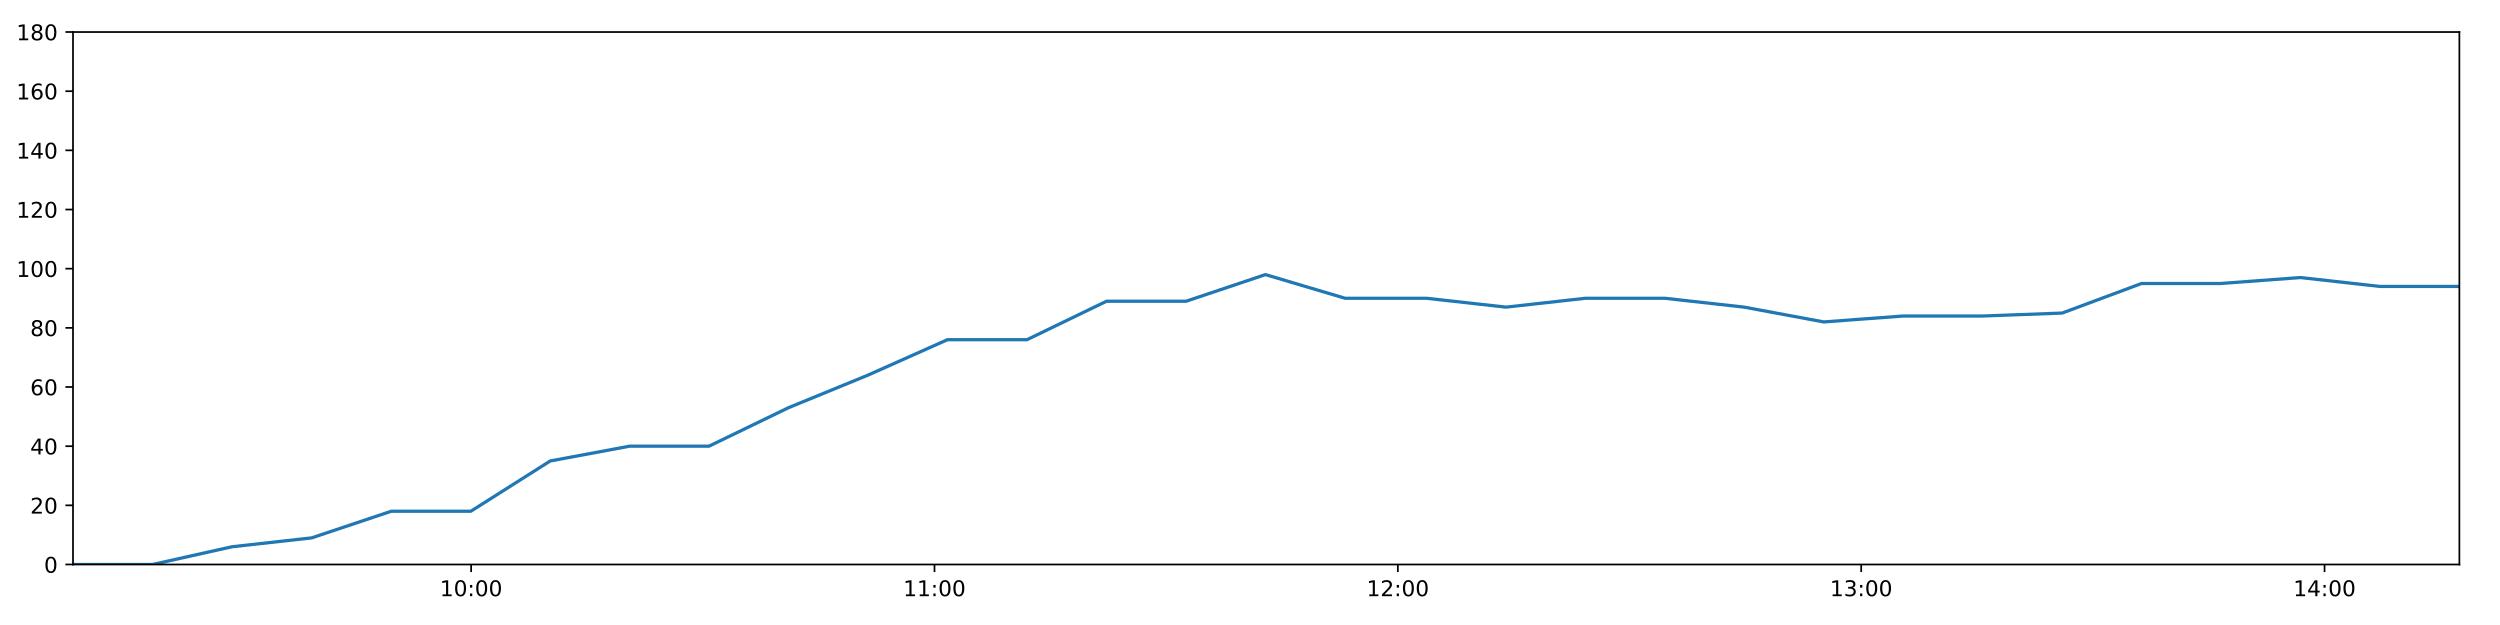
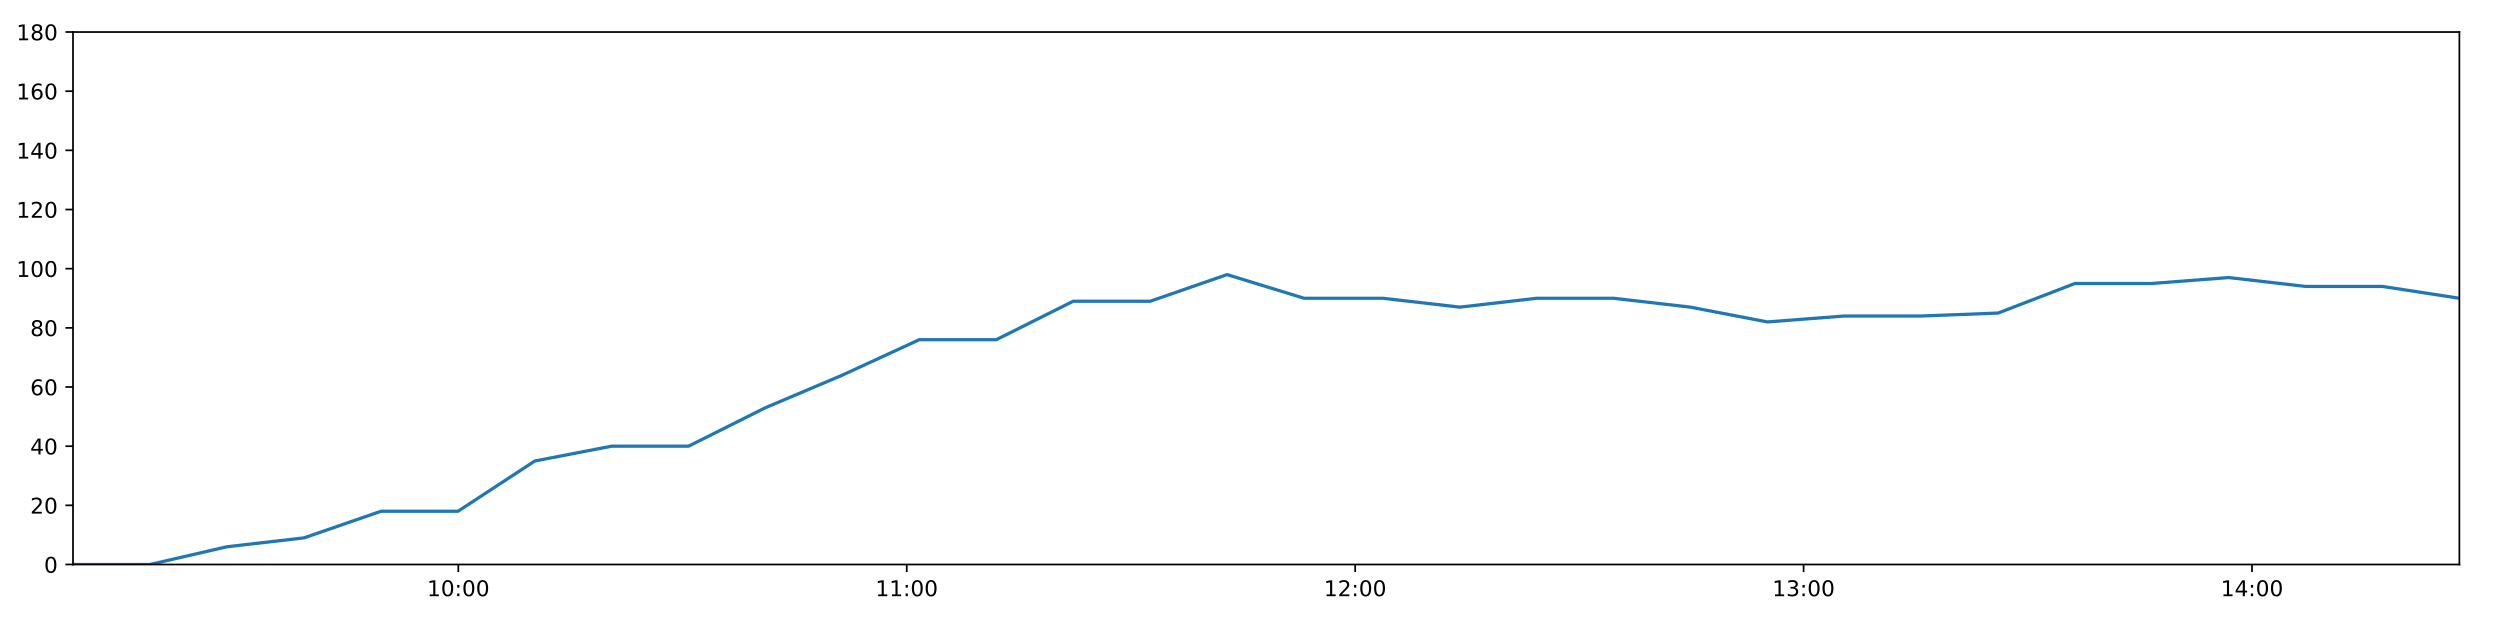
<svg xmlns="http://www.w3.org/2000/svg" xmlns:xlink="http://www.w3.org/1999/xlink" height="288pt" version="1.1" viewBox="0 0 1152 288" width="1152pt">
  <defs>
    <style type="text/css">
*{stroke-linecap:butt;stroke-linejoin:round;}
  </style>
  </defs>
  <g id="figure_1">
    <g id="patch_1">
      <path d="M 0 288  L 1152 288  L 1152 0  L 0 0  z " style="fill:#ffffff;" />
    </g>
    <g id="axes_1">
      <g id="patch_2">
        <path d="M 33.64 260.12  L 1133.28 260.12  L 1133.28 14.76  L 33.64 14.76  z " style="fill:#ffffff;" />
      </g>
      <g id="matplotlib.axis_1">
        <g id="xtick_1">
          <g id="line2d_1">
            <defs>
-               <path d="M 0 0  L 0 3.5  " id="ma40f0b5993" style="stroke:#000000;stroke-width:0.8;" />
-             </defs>
-             <g>
-               <use style="stroke:#000000;stroke-width:0.8;" x="217.099" xlink:href="#ma40f0b5993" y="260.12" />
+               <path d="M 0 0  L 0 3.5  " id="m6b8cb0e534" style="stroke:#000000;stroke-width:0.8;" />
+             </defs>
+             <g>
+               <use style="stroke:#000000;stroke-width:0.8;" x="211.189" xlink:href="#m6b8cb0e534" y="260.12" />
            </g>
          </g>
          <g id="text_1">
            <defs>
              <path d="M 12.406 8.297  L 28.516 8.297  L 28.516 63.922  L 10.984 60.406  L 10.984 69.391  L 28.422 72.906  L 38.281 72.906  L 38.281 8.297  L 54.391 8.297  L 54.391 0  L 12.406 0  z " id="DejaVuSans-49" />
              <path d="M 31.781 66.406  Q 24.172 66.406 20.328 58.906  Q 16.5 51.422 16.5 36.375  Q 16.5 21.391 20.328 13.891  Q 24.172 6.391 31.781 6.391  Q 39.453 6.391 43.281 13.891  Q 47.125 21.391 47.125 36.375  Q 47.125 51.422 43.281 58.906  Q 39.453 66.406 31.781 66.406  z M 31.781 74.219  Q 44.047 74.219 50.516 64.516  Q 56.984 54.828 56.984 36.375  Q 56.984 17.969 50.516 8.266  Q 44.047 -1.422 31.781 -1.422  Q 19.531 -1.422 13.062 8.266  Q 6.594 17.969 6.594 36.375  Q 6.594 54.828 13.062 64.516  Q 19.531 74.219 31.781 74.219  z " id="DejaVuSans-48" />
              <path d="M 11.719 12.406  L 22.016 12.406  L 22.016 0  L 11.719 0  z M 11.719 51.703  L 22.016 51.703  L 22.016 39.312  L 11.719 39.312  z " id="DejaVuSans-58" />
            </defs>
-             <g transform="translate(202.6892 274.7184)scale(0.1 -0.1)">
+             <g transform="translate(196.7797 274.7184)scale(0.1 -0.1)">
              <use xlink:href="#DejaVuSans-49" />
              <use x="63.623" xlink:href="#DejaVuSans-48" />
              <use x="127.246" xlink:href="#DejaVuSans-58" />
              <use x="160.938" xlink:href="#DejaVuSans-48" />
              <use x="224.561" xlink:href="#DejaVuSans-48" />
            </g>
          </g>
        </g>
        <g id="xtick_2">
          <g id="line2d_2">
            <g>
-               <use style="stroke:#000000;stroke-width:0.8;" x="430.612" xlink:href="#ma40f0b5993" y="260.12" />
+               <use style="stroke:#000000;stroke-width:0.8;" x="417.825" xlink:href="#m6b8cb0e534" y="260.12" />
            </g>
          </g>
          <g id="text_2">
-             <g transform="translate(416.2028 274.7184)scale(0.1 -0.1)">
+             <g transform="translate(403.4157 274.7184)scale(0.1 -0.1)">
              <use xlink:href="#DejaVuSans-49" />
              <use x="63.623" xlink:href="#DejaVuSans-49" />
              <use x="127.246" xlink:href="#DejaVuSans-58" />
              <use x="160.938" xlink:href="#DejaVuSans-48" />
              <use x="224.561" xlink:href="#DejaVuSans-48" />
            </g>
          </g>
        </g>
        <g id="xtick_3">
          <g id="line2d_3">
            <g>
-               <use style="stroke:#000000;stroke-width:0.8;" x="644.126" xlink:href="#ma40f0b5993" y="260.12" />
+               <use style="stroke:#000000;stroke-width:0.8;" x="624.461" xlink:href="#m6b8cb0e534" y="260.12" />
            </g>
          </g>
          <g id="text_3">
            <defs>
              <path d="M 19.188 8.297  L 53.609 8.297  L 53.609 0  L 7.328 0  L 7.328 8.297  Q 12.938 14.109 22.625 23.891  Q 32.328 33.688 34.812 36.531  Q 39.547 41.844 41.422 45.531  Q 43.312 49.219 43.312 52.781  Q 43.312 58.594 39.234 62.25  Q 35.156 65.922 28.609 65.922  Q 23.969 65.922 18.812 64.312  Q 13.672 62.703 7.812 59.422  L 7.812 69.391  Q 13.766 71.781 18.938 73  Q 24.125 74.219 28.422 74.219  Q 39.75 74.219 46.484 68.547  Q 53.219 62.891 53.219 53.422  Q 53.219 48.922 51.531 44.891  Q 49.859 40.875 45.406 35.406  Q 44.188 33.984 37.641 27.219  Q 31.109 20.453 19.188 8.297  z " id="DejaVuSans-50" />
            </defs>
-             <g transform="translate(629.7164 274.7184)scale(0.1 -0.1)">
+             <g transform="translate(610.0517 274.7184)scale(0.1 -0.1)">
              <use xlink:href="#DejaVuSans-49" />
              <use x="63.623" xlink:href="#DejaVuSans-50" />
              <use x="127.246" xlink:href="#DejaVuSans-58" />
              <use x="160.938" xlink:href="#DejaVuSans-48" />
              <use x="224.561" xlink:href="#DejaVuSans-48" />
            </g>
          </g>
        </g>
        <g id="xtick_4">
          <g id="line2d_4">
            <g>
-               <use style="stroke:#000000;stroke-width:0.8;" x="857.639" xlink:href="#ma40f0b5993" y="260.12" />
+               <use style="stroke:#000000;stroke-width:0.8;" x="831.097" xlink:href="#m6b8cb0e534" y="260.12" />
            </g>
          </g>
          <g id="text_4">
            <defs>
              <path d="M 40.578 39.312  Q 47.656 37.797 51.625 33  Q 55.609 28.219 55.609 21.188  Q 55.609 10.406 48.188 4.484  Q 40.766 -1.422 27.094 -1.422  Q 22.516 -1.422 17.656 -0.516  Q 12.797 0.391 7.625 2.203  L 7.625 11.719  Q 11.719 9.328 16.594 8.109  Q 21.484 6.891 26.812 6.891  Q 36.078 6.891 40.938 10.547  Q 45.797 14.203 45.797 21.188  Q 45.797 27.641 41.281 31.266  Q 36.766 34.906 28.719 34.906  L 20.219 34.906  L 20.219 43.016  L 29.109 43.016  Q 36.375 43.016 40.234 45.922  Q 44.094 48.828 44.094 54.297  Q 44.094 59.906 40.109 62.906  Q 36.141 65.922 28.719 65.922  Q 24.656 65.922 20.016 65.031  Q 15.375 64.156 9.812 62.312  L 9.812 71.094  Q 15.438 72.656 20.344 73.438  Q 25.25 74.219 29.594 74.219  Q 40.828 74.219 47.359 69.109  Q 53.906 64.016 53.906 55.328  Q 53.906 49.266 50.438 45.094  Q 46.969 40.922 40.578 39.312  z " id="DejaVuSans-51" />
            </defs>
-             <g transform="translate(843.23 274.7184)scale(0.1 -0.1)">
+             <g transform="translate(816.6877 274.7184)scale(0.1 -0.1)">
              <use xlink:href="#DejaVuSans-49" />
              <use x="63.623" xlink:href="#DejaVuSans-51" />
              <use x="127.246" xlink:href="#DejaVuSans-58" />
              <use x="160.938" xlink:href="#DejaVuSans-48" />
              <use x="224.561" xlink:href="#DejaVuSans-48" />
            </g>
          </g>
        </g>
        <g id="xtick_5">
          <g id="line2d_5">
            <g>
-               <use style="stroke:#000000;stroke-width:0.8;" x="1071.153" xlink:href="#ma40f0b5993" y="260.12" />
+               <use style="stroke:#000000;stroke-width:0.8;" x="1037.733" xlink:href="#m6b8cb0e534" y="260.12" />
            </g>
          </g>
          <g id="text_5">
            <defs>
              <path d="M 37.797 64.312  L 12.891 25.391  L 37.797 25.391  z M 35.203 72.906  L 47.609 72.906  L 47.609 25.391  L 58.016 25.391  L 58.016 17.188  L 47.609 17.188  L 47.609 0  L 37.797 0  L 37.797 17.188  L 4.891 17.188  L 4.891 26.703  z " id="DejaVuSans-52" />
            </defs>
-             <g transform="translate(1056.744 274.7184)scale(0.1 -0.1)">
+             <g transform="translate(1023.324 274.7184)scale(0.1 -0.1)">
              <use xlink:href="#DejaVuSans-49" />
              <use x="63.623" xlink:href="#DejaVuSans-52" />
              <use x="127.246" xlink:href="#DejaVuSans-58" />
              <use x="160.938" xlink:href="#DejaVuSans-48" />
              <use x="224.561" xlink:href="#DejaVuSans-48" />
            </g>
          </g>
        </g>
      </g>
      <g id="matplotlib.axis_2">
        <g id="ytick_1">
          <g id="line2d_6">
            <defs>
-               <path d="M 0 0  L -3.5 0  " id="m881d77b8ff" style="stroke:#000000;stroke-width:0.8;" />
-             </defs>
-             <g>
-               <use style="stroke:#000000;stroke-width:0.8;" x="33.64" xlink:href="#m881d77b8ff" y="260.12" />
+               <path d="M 0 0  L -3.5 0  " id="m890c7a5e60" style="stroke:#000000;stroke-width:0.8;" />
+             </defs>
+             <g>
+               <use style="stroke:#000000;stroke-width:0.8;" x="33.64" xlink:href="#m890c7a5e60" y="260.12" />
            </g>
          </g>
          <g id="text_6">
            <g transform="translate(20.2775 263.9192)scale(0.1 -0.1)">
              <use xlink:href="#DejaVuSans-48" />
            </g>
          </g>
        </g>
        <g id="ytick_2">
          <g id="line2d_7">
            <g>
-               <use style="stroke:#000000;stroke-width:0.8;" x="33.64" xlink:href="#m881d77b8ff" y="232.858" />
+               <use style="stroke:#000000;stroke-width:0.8;" x="33.64" xlink:href="#m890c7a5e60" y="232.858" />
            </g>
          </g>
          <g id="text_7">
            <g transform="translate(13.915 236.657)scale(0.1 -0.1)">
              <use xlink:href="#DejaVuSans-50" />
              <use x="63.623" xlink:href="#DejaVuSans-48" />
            </g>
          </g>
        </g>
        <g id="ytick_3">
          <g id="line2d_8">
            <g>
-               <use style="stroke:#000000;stroke-width:0.8;" x="33.64" xlink:href="#m881d77b8ff" y="205.596" />
+               <use style="stroke:#000000;stroke-width:0.8;" x="33.64" xlink:href="#m890c7a5e60" y="205.596" />
            </g>
          </g>
          <g id="text_8">
            <g transform="translate(13.915 209.3948)scale(0.1 -0.1)">
              <use xlink:href="#DejaVuSans-52" />
              <use x="63.623" xlink:href="#DejaVuSans-48" />
            </g>
          </g>
        </g>
        <g id="ytick_4">
          <g id="line2d_9">
            <g>
-               <use style="stroke:#000000;stroke-width:0.8;" x="33.64" xlink:href="#m881d77b8ff" y="178.333" />
+               <use style="stroke:#000000;stroke-width:0.8;" x="33.64" xlink:href="#m890c7a5e60" y="178.333" />
            </g>
          </g>
          <g id="text_9">
            <defs>
              <path d="M 33.016 40.375  Q 26.375 40.375 22.484 35.828  Q 18.609 31.297 18.609 23.391  Q 18.609 15.531 22.484 10.953  Q 26.375 6.391 33.016 6.391  Q 39.656 6.391 43.531 10.953  Q 47.406 15.531 47.406 23.391  Q 47.406 31.297 43.531 35.828  Q 39.656 40.375 33.016 40.375  z M 52.594 71.297  L 52.594 62.312  Q 48.875 64.062 45.094 64.984  Q 41.312 65.922 37.594 65.922  Q 27.828 65.922 22.672 59.328  Q 17.531 52.734 16.797 39.406  Q 19.672 43.656 24.016 45.922  Q 28.375 48.188 33.594 48.188  Q 44.578 48.188 50.953 41.516  Q 57.328 34.859 57.328 23.391  Q 57.328 12.156 50.688 5.359  Q 44.047 -1.422 33.016 -1.422  Q 20.359 -1.422 13.672 8.266  Q 6.984 17.969 6.984 36.375  Q 6.984 53.656 15.188 63.938  Q 23.391 74.219 37.203 74.219  Q 40.922 74.219 44.703 73.484  Q 48.484 72.75 52.594 71.297  z " id="DejaVuSans-54" />
            </defs>
            <g transform="translate(13.915 182.1326)scale(0.1 -0.1)">
              <use xlink:href="#DejaVuSans-54" />
              <use x="63.623" xlink:href="#DejaVuSans-48" />
            </g>
          </g>
        </g>
        <g id="ytick_5">
          <g id="line2d_10">
            <g>
-               <use style="stroke:#000000;stroke-width:0.8;" x="33.64" xlink:href="#m881d77b8ff" y="151.071" />
+               <use style="stroke:#000000;stroke-width:0.8;" x="33.64" xlink:href="#m890c7a5e60" y="151.071" />
            </g>
          </g>
          <g id="text_10">
            <defs>
              <path d="M 31.781 34.625  Q 24.75 34.625 20.719 30.859  Q 16.703 27.094 16.703 20.516  Q 16.703 13.922 20.719 10.156  Q 24.75 6.391 31.781 6.391  Q 38.812 6.391 42.859 10.172  Q 46.922 13.969 46.922 20.516  Q 46.922 27.094 42.891 30.859  Q 38.875 34.625 31.781 34.625  z M 21.922 38.812  Q 15.578 40.375 12.031 44.719  Q 8.5 49.078 8.5 55.328  Q 8.5 64.062 14.719 69.141  Q 20.953 74.219 31.781 74.219  Q 42.672 74.219 48.875 69.141  Q 55.078 64.062 55.078 55.328  Q 55.078 49.078 51.531 44.719  Q 48 40.375 41.703 38.812  Q 48.828 37.156 52.797 32.312  Q 56.781 27.484 56.781 20.516  Q 56.781 9.906 50.312 4.234  Q 43.844 -1.422 31.781 -1.422  Q 19.734 -1.422 13.25 4.234  Q 6.781 9.906 6.781 20.516  Q 6.781 27.484 10.781 32.312  Q 14.797 37.156 21.922 38.812  z M 18.312 54.391  Q 18.312 48.734 21.844 45.562  Q 25.391 42.391 31.781 42.391  Q 38.141 42.391 41.719 45.562  Q 45.312 48.734 45.312 54.391  Q 45.312 60.062 41.719 63.234  Q 38.141 66.406 31.781 66.406  Q 25.391 66.406 21.844 63.234  Q 18.312 60.062 18.312 54.391  z " id="DejaVuSans-56" />
            </defs>
            <g transform="translate(13.915 154.8703)scale(0.1 -0.1)">
              <use xlink:href="#DejaVuSans-56" />
              <use x="63.623" xlink:href="#DejaVuSans-48" />
            </g>
          </g>
        </g>
        <g id="ytick_6">
          <g id="line2d_11">
            <g>
-               <use style="stroke:#000000;stroke-width:0.8;" x="33.64" xlink:href="#m881d77b8ff" y="123.809" />
+               <use style="stroke:#000000;stroke-width:0.8;" x="33.64" xlink:href="#m890c7a5e60" y="123.809" />
            </g>
          </g>
          <g id="text_11">
            <g transform="translate(7.5525 127.6081)scale(0.1 -0.1)">
              <use xlink:href="#DejaVuSans-49" />
              <use x="63.623" xlink:href="#DejaVuSans-48" />
              <use x="127.246" xlink:href="#DejaVuSans-48" />
            </g>
          </g>
        </g>
        <g id="ytick_7">
          <g id="line2d_12">
            <g>
-               <use style="stroke:#000000;stroke-width:0.8;" x="33.64" xlink:href="#m881d77b8ff" y="96.547" />
+               <use style="stroke:#000000;stroke-width:0.8;" x="33.64" xlink:href="#m890c7a5e60" y="96.547" />
            </g>
          </g>
          <g id="text_12">
            <g transform="translate(7.5525 100.3459)scale(0.1 -0.1)">
              <use xlink:href="#DejaVuSans-49" />
              <use x="63.623" xlink:href="#DejaVuSans-50" />
              <use x="127.246" xlink:href="#DejaVuSans-48" />
            </g>
          </g>
        </g>
        <g id="ytick_8">
          <g id="line2d_13">
            <g>
-               <use style="stroke:#000000;stroke-width:0.8;" x="33.64" xlink:href="#m881d77b8ff" y="69.284" />
+               <use style="stroke:#000000;stroke-width:0.8;" x="33.64" xlink:href="#m890c7a5e60" y="69.284" />
            </g>
          </g>
          <g id="text_13">
            <g transform="translate(7.5525 73.08366)scale(0.1 -0.1)">
              <use xlink:href="#DejaVuSans-49" />
              <use x="63.623" xlink:href="#DejaVuSans-52" />
              <use x="127.246" xlink:href="#DejaVuSans-48" />
            </g>
          </g>
        </g>
        <g id="ytick_9">
          <g id="line2d_14">
            <g>
-               <use style="stroke:#000000;stroke-width:0.8;" x="33.64" xlink:href="#m881d77b8ff" y="42.022" />
+               <use style="stroke:#000000;stroke-width:0.8;" x="33.64" xlink:href="#m890c7a5e60" y="42.022" />
            </g>
          </g>
          <g id="text_14">
            <g transform="translate(7.5525 45.82144)scale(0.1 -0.1)">
              <use xlink:href="#DejaVuSans-49" />
              <use x="63.623" xlink:href="#DejaVuSans-54" />
              <use x="127.246" xlink:href="#DejaVuSans-48" />
            </g>
          </g>
        </g>
        <g id="ytick_10">
          <g id="line2d_15">
            <g>
-               <use style="stroke:#000000;stroke-width:0.8;" x="33.64" xlink:href="#m881d77b8ff" y="14.76" />
+               <use style="stroke:#000000;stroke-width:0.8;" x="33.64" xlink:href="#m890c7a5e60" y="14.76" />
            </g>
          </g>
          <g id="text_15">
            <g transform="translate(7.5525 18.55922)scale(0.1 -0.1)">
              <use xlink:href="#DejaVuSans-49" />
              <use x="63.623" xlink:href="#DejaVuSans-56" />
              <use x="127.246" xlink:href="#DejaVuSans-48" />
            </g>
          </g>
        </g>
      </g>
      <g id="line2d_16">
-         <path clip-path="url(#p033018702a)" d="M 33.64 260.12  L 70.253 260.12  L 106.924 251.941  L 143.622 247.852  L 180.277 235.584  L 216.946 235.584  L 253.542 212.411  L 290.12 205.596  L 326.705 205.596  L 363.316 187.875  L 399.905 172.881  L 436.588 156.524  L 473.242 156.524  L 509.886 138.803  L 546.56 138.803  L 583.139 126.535  L 619.808 137.44  L 657.314 137.44  L 693.956 141.529  L 730.54 137.44  L 767.132 137.44  L 803.716 141.529  L 840.383 148.345  L 876.969 145.619  L 913.664 145.619  L 950.25 144.256  L 986.847 130.624  L 1023.434 130.624  L 1060.036 127.898  L 1096.622 131.988  L 1133.28 131.988  " style="fill:none;stroke:#1f77b4;stroke-linecap:square;stroke-width:1.5;" />
+         <path clip-path="url(#p8a5f81329a)" d="M 33.64 260.12  L 69.074 260.12  L 104.563 251.941  L 140.079 247.852  L 175.553 235.584  L 211.042 235.584  L 246.459 212.411  L 281.858 205.596  L 317.265 205.596  L 352.696 187.875  L 388.107 172.881  L 423.609 156.524  L 459.082 156.524  L 494.546 138.803  L 530.038 138.803  L 565.439 126.535  L 600.927 137.44  L 637.224 137.44  L 672.686 141.529  L 708.092 137.44  L 743.505 137.44  L 778.911 141.529  L 814.396 148.345  L 849.804 145.619  L 885.317 145.619  L 920.725 144.256  L 956.143 130.624  L 991.551 130.624  L 1026.974 127.898  L 1062.381 131.988  L 1097.859 131.988  L 1133.28 137.44  " style="fill:none;stroke:#1f77b4;stroke-linecap:square;stroke-width:1.5;" />
      </g>
      <g id="patch_3">
        <path d="M 33.64 260.12  L 33.64 14.76  " style="fill:none;stroke:#000000;stroke-linecap:square;stroke-linejoin:miter;stroke-width:0.8;" />
      </g>
      <g id="patch_4">
        <path d="M 1133.28 260.12  L 1133.28 14.76  " style="fill:none;stroke:#000000;stroke-linecap:square;stroke-linejoin:miter;stroke-width:0.8;" />
      </g>
      <g id="patch_5">
        <path d="M 33.64 260.12  L 1133.28 260.12  " style="fill:none;stroke:#000000;stroke-linecap:square;stroke-linejoin:miter;stroke-width:0.8;" />
      </g>
      <g id="patch_6">
        <path d="M 33.64 14.76  L 1133.28 14.76  " style="fill:none;stroke:#000000;stroke-linecap:square;stroke-linejoin:miter;stroke-width:0.8;" />
      </g>
    </g>
  </g>
  <defs>
-     <clipPath id="p033018702a">
+     <clipPath id="p8a5f81329a">
      <rect height="245.36" width="1099.64" x="33.64" y="14.76" />
    </clipPath>
  </defs>
</svg>
